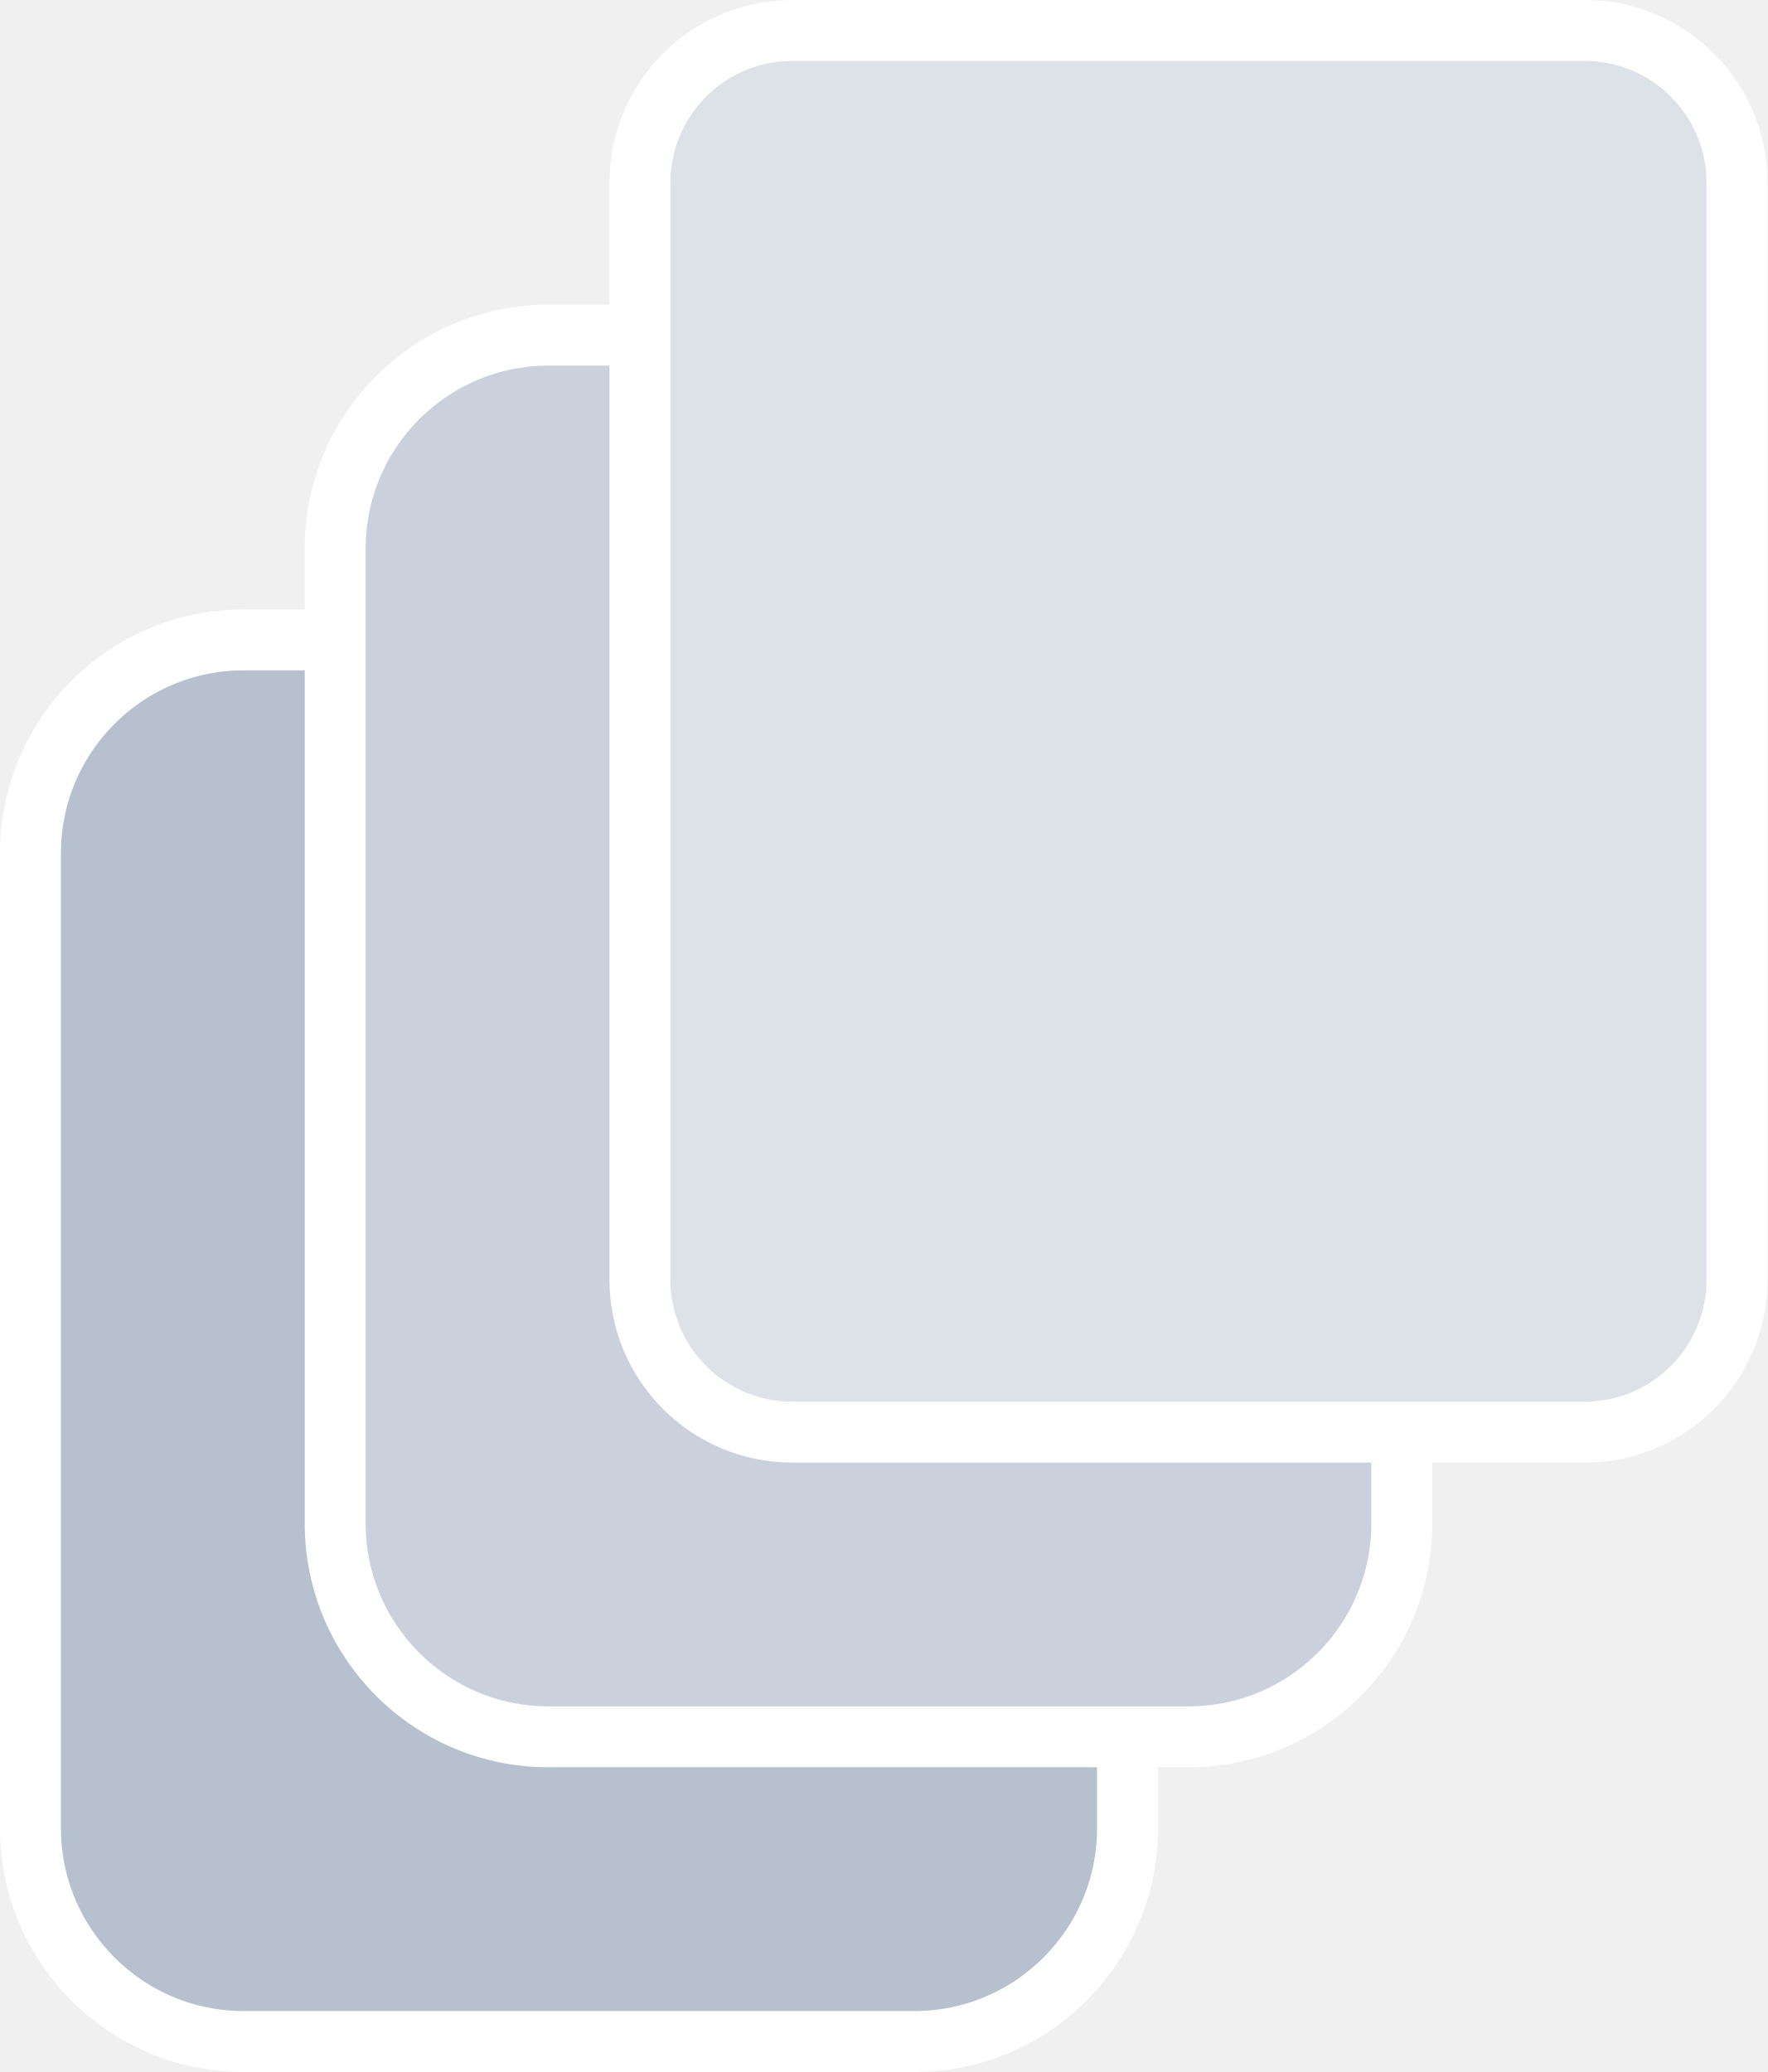
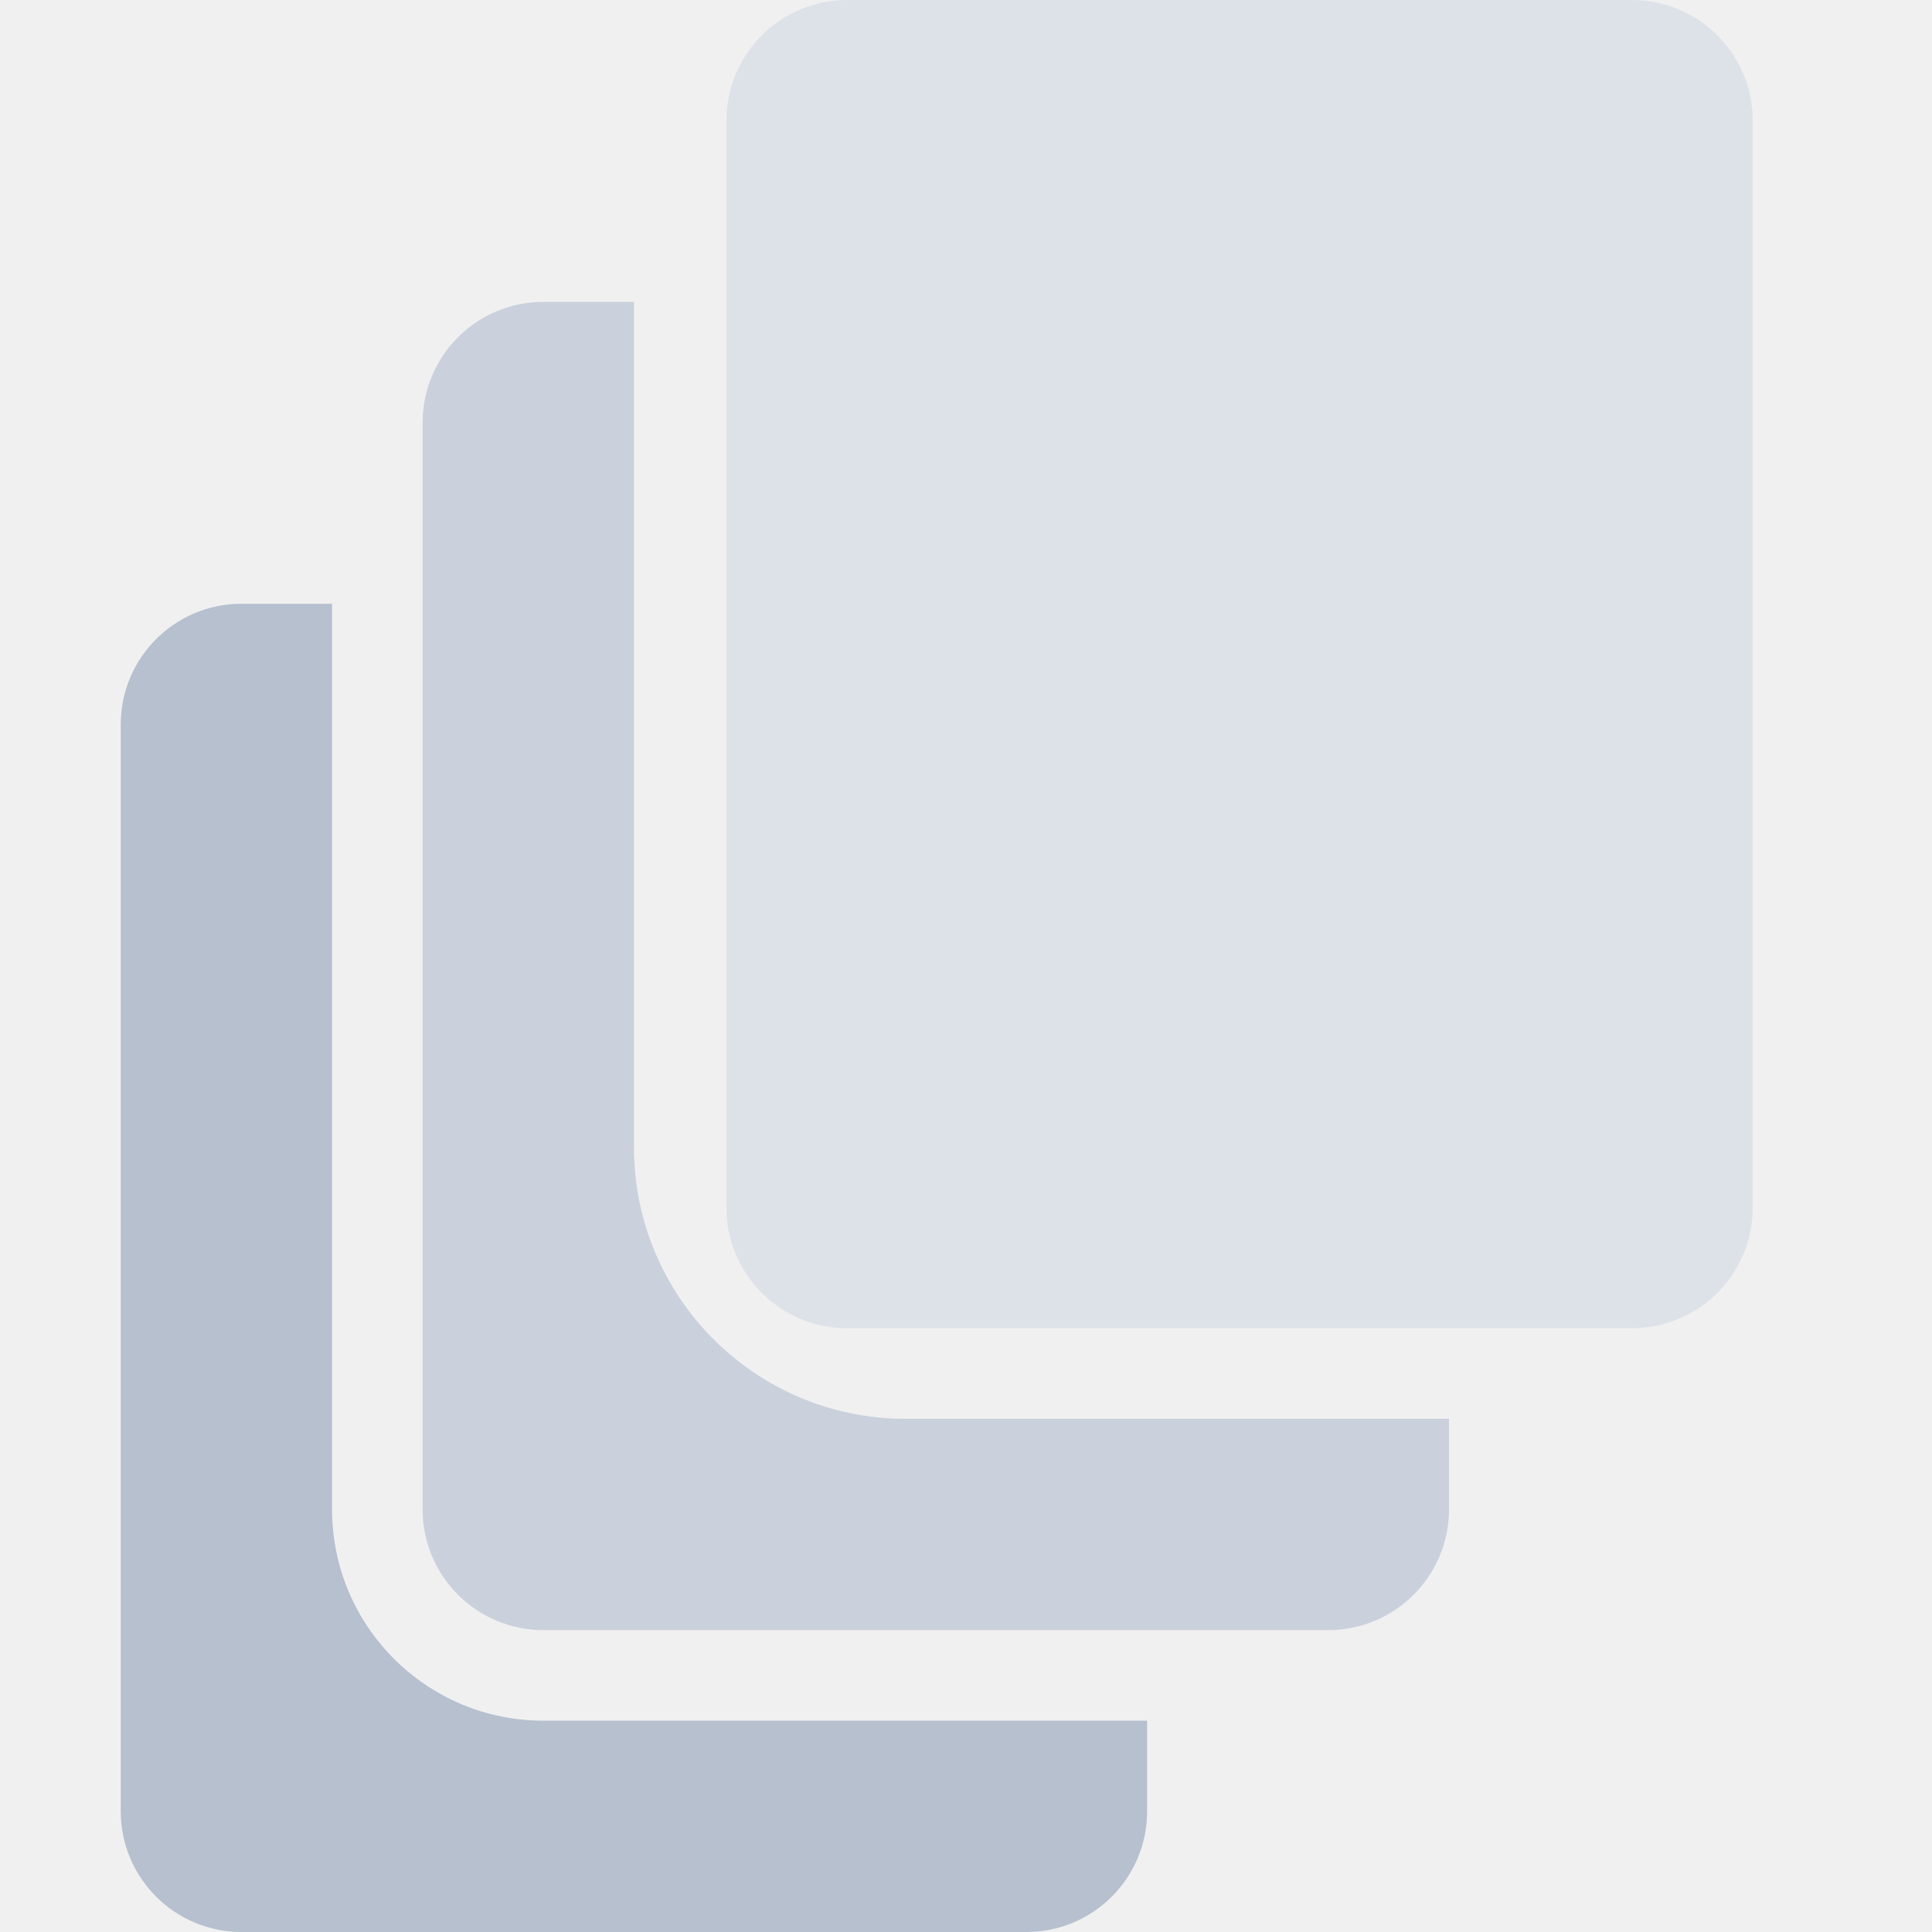
- <svg xmlns="http://www.w3.org/2000/svg" width="58" height="68" viewBox="0 0 58 68" fill="none">
-   <rect x="1" y="-1" width="36" height="46" rx="7" transform="matrix(-1 0 0 1 38 22)" fill="#B6C0CF" stroke="white" stroke-width="2" />
-   <rect x="1" y="-1" width="35" height="46" rx="7" transform="matrix(-1 0 0 1 47 12)" fill="#CAD1DC" stroke="white" stroke-width="2" />
-   <rect x="1" y="-1" width="36" height="46" rx="5" transform="matrix(-1 0 0 1 58 2)" fill="#DDE2E9" stroke="white" stroke-width="2" />
+ <svg xmlns="http://www.w3.org/2000/svg" width="32" height="32" viewBox="0 0 32 32" fill="none">
+   <path fill-rule="evenodd" clip-rule="evenodd" d="M19 28.5V30C19 31.105 18.105 32 17 32H4C2.895 32 2 31.105 2 30V12C2 10.895 2.895 10 4 10H5.5V25C5.5 26.933 7.067 28.5 9 28.5H19Z" fill="#B6C0CF" />
+   <path fill-rule="evenodd" clip-rule="evenodd" d="M24 23.5V25C24 26.105 23.105 27 22 27H9C7.895 27 7 26.105 7 25V7C7 5.895 7.895 5 9 5H10.5V19C10.5 21.485 12.515 23.5 15 23.5H24Z" fill="#CAD1DC" />
+   <rect width="17" height="22" rx="2" transform="matrix(-1 0 0 1 29.0312 0)" fill="#DDE2E9" />
</svg>
